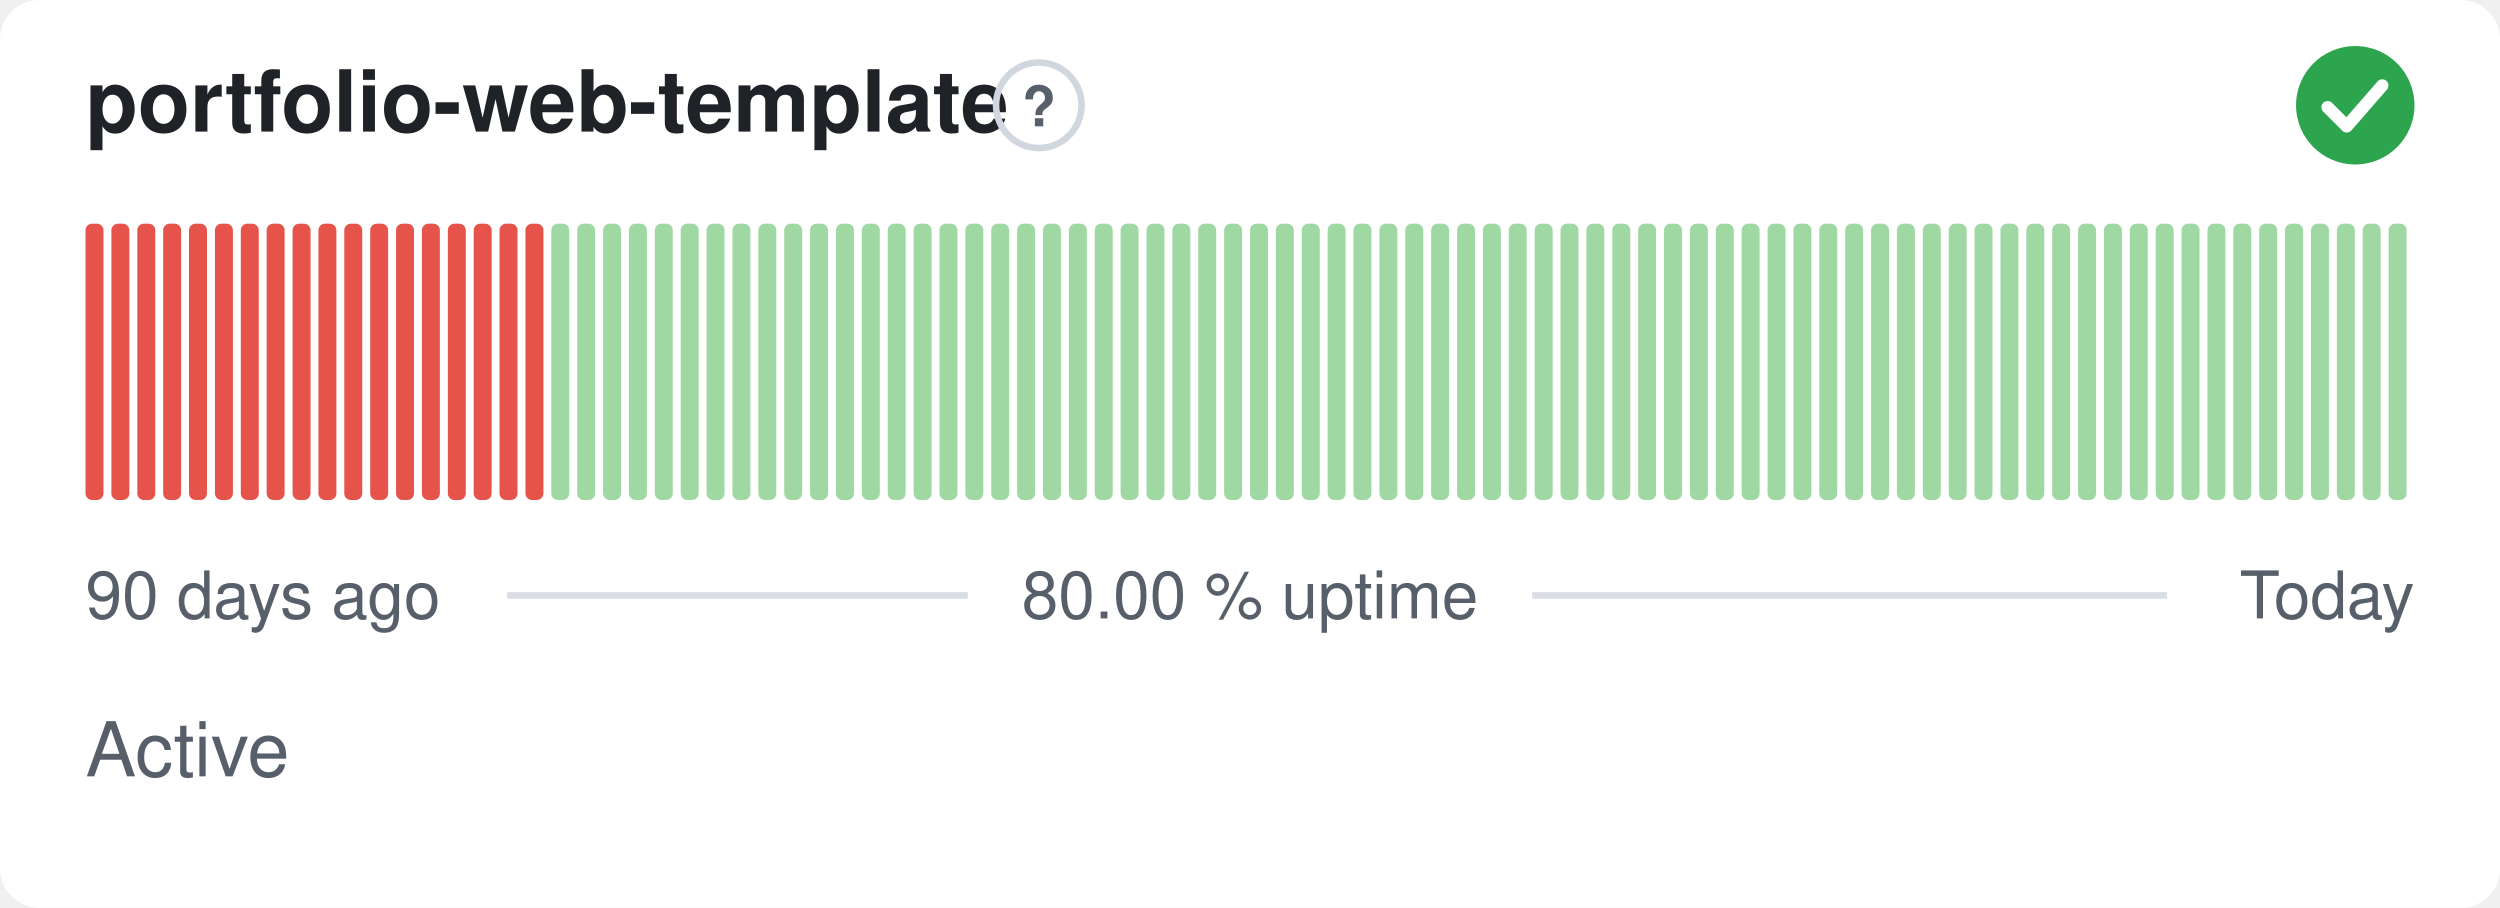
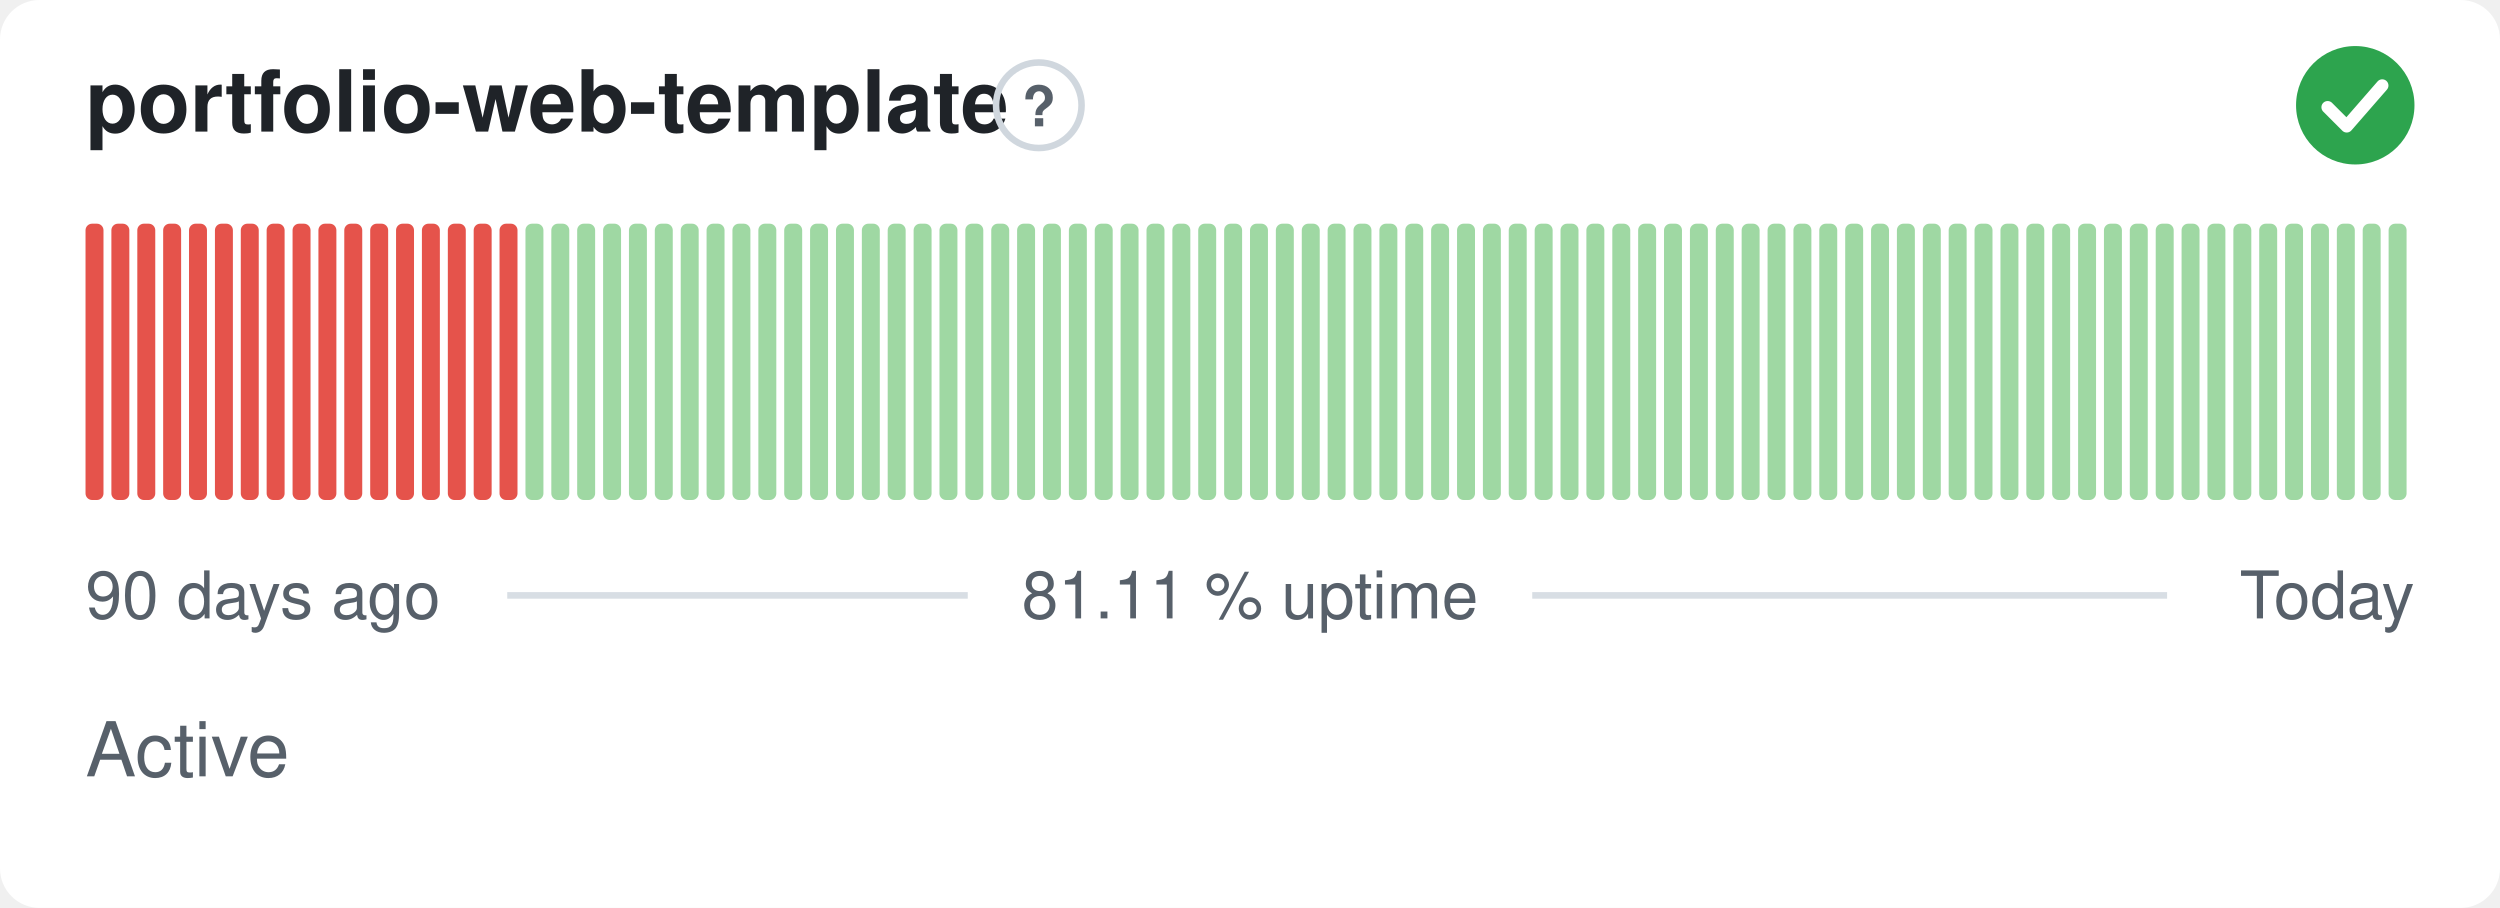
- <svg xmlns="http://www.w3.org/2000/svg" width="380" height="138" viewBox="0 0 380 138" role="img" aria-label="portfolio-web-template: Active, 80.00 % uptime over the last 90 days" font-family="-apple-system,BlinkMacSystemFont,'Segoe UI',Helvetica,Arial,sans-serif">
+ <svg xmlns="http://www.w3.org/2000/svg" width="380" height="138" viewBox="0 0 380 138" role="img" aria-label="portfolio-web-template: Active, 81.11 % uptime over the last 90 days" font-family="-apple-system,BlinkMacSystemFont,'Segoe UI',Helvetica,Arial,sans-serif">
  <style>
    @media (prefers-color-scheme: dark) {
      .bg { fill: #0d1117 }
      .title { fill: #e6edf3 }
      .muted { fill: #8b949e }
      .hint { stroke: #30363d }
      .rule { stroke: #30363d }
      .nodata { fill: #21262d }
    }
  </style>
  <rect class="bg" width="380" height="138" rx="6" fill="#ffffff" />
  <text class="title" x="13" y="20" font-size="13" font-weight="600" fill="#1f2328">portfolio-web-template</text>
  <circle class="hint" cx="157.9" cy="16" r="6.5" fill="none" stroke="#d0d7de" stroke-width="1" />
  <text class="muted" x="157.9" y="19.2" text-anchor="middle" font-size="8.5" font-weight="700" fill="#57606a">?</text>
  <circle cx="358" cy="16" r="9" fill="#2da44e" />
  <path d="M353.80 16.30l2.90 2.90 5.40 -6.20" fill="none" stroke="#fff" stroke-width="1.89" stroke-linecap="round" stroke-linejoin="round" />
  <rect x="13.00" y="34.00" width="2.73" height="42.00" rx="1" fill="#e5534b" />
  <rect x="16.93" y="34.00" width="2.73" height="42.00" rx="1" fill="#e5534b" />
  <rect x="20.87" y="34.00" width="2.73" height="42.00" rx="1" fill="#e5534b" />
  <rect x="24.80" y="34.00" width="2.73" height="42.00" rx="1" fill="#e5534b" />
  <rect x="28.73" y="34.00" width="2.73" height="42.00" rx="1" fill="#e5534b" />
  <rect x="32.67" y="34.00" width="2.73" height="42.00" rx="1" fill="#e5534b" />
  <rect x="36.60" y="34.00" width="2.73" height="42.00" rx="1" fill="#e5534b" />
  <rect x="40.53" y="34.00" width="2.73" height="42.00" rx="1" fill="#e5534b" />
  <rect x="44.47" y="34.00" width="2.73" height="42.00" rx="1" fill="#e5534b" />
  <rect x="48.40" y="34.00" width="2.73" height="42.00" rx="1" fill="#e5534b" />
  <rect x="52.33" y="34.00" width="2.73" height="42.00" rx="1" fill="#e5534b" />
  <rect x="56.27" y="34.00" width="2.73" height="42.00" rx="1" fill="#e5534b" />
  <rect x="60.20" y="34.00" width="2.73" height="42.00" rx="1" fill="#e5534b" />
  <rect x="64.13" y="34.00" width="2.73" height="42.00" rx="1" fill="#e5534b" />
  <rect x="68.07" y="34.00" width="2.73" height="42.00" rx="1" fill="#e5534b" />
  <rect x="72.00" y="34.00" width="2.73" height="42.00" rx="1" fill="#e5534b" />
  <rect x="75.93" y="34.00" width="2.73" height="42.00" rx="1" fill="#e5534b" />
-   <rect x="79.87" y="34.00" width="2.73" height="42.00" rx="1" fill="#e5534b" />
+   <rect x="79.87" y="34.00" width="2.73" height="42.00" rx="1" fill="#9fd8a3" />
  <rect x="83.80" y="34.00" width="2.73" height="42.00" rx="1" fill="#9fd8a3" />
  <rect x="87.73" y="34.00" width="2.73" height="42.00" rx="1" fill="#9fd8a3" />
  <rect x="91.67" y="34.00" width="2.73" height="42.00" rx="1" fill="#9fd8a3" />
  <rect x="95.60" y="34.00" width="2.73" height="42.00" rx="1" fill="#9fd8a3" />
  <rect x="99.53" y="34.00" width="2.73" height="42.00" rx="1" fill="#9fd8a3" />
  <rect x="103.47" y="34.00" width="2.73" height="42.00" rx="1" fill="#9fd8a3" />
  <rect x="107.40" y="34.00" width="2.73" height="42.00" rx="1" fill="#9fd8a3" />
  <rect x="111.33" y="34.00" width="2.73" height="42.00" rx="1" fill="#9fd8a3" />
  <rect x="115.27" y="34.00" width="2.73" height="42.00" rx="1" fill="#9fd8a3" />
  <rect x="119.20" y="34.00" width="2.73" height="42.00" rx="1" fill="#9fd8a3" />
  <rect x="123.13" y="34.00" width="2.73" height="42.00" rx="1" fill="#9fd8a3" />
  <rect x="127.07" y="34.00" width="2.73" height="42.00" rx="1" fill="#9fd8a3" />
  <rect x="131.00" y="34.00" width="2.73" height="42.00" rx="1" fill="#9fd8a3" />
  <rect x="134.93" y="34.00" width="2.73" height="42.00" rx="1" fill="#9fd8a3" />
  <rect x="138.87" y="34.00" width="2.73" height="42.00" rx="1" fill="#9fd8a3" />
  <rect x="142.80" y="34.00" width="2.73" height="42.00" rx="1" fill="#9fd8a3" />
  <rect x="146.73" y="34.00" width="2.73" height="42.00" rx="1" fill="#9fd8a3" />
  <rect x="150.67" y="34.00" width="2.73" height="42.00" rx="1" fill="#9fd8a3" />
  <rect x="154.60" y="34.00" width="2.73" height="42.00" rx="1" fill="#9fd8a3" />
  <rect x="158.53" y="34.00" width="2.73" height="42.00" rx="1" fill="#9fd8a3" />
  <rect x="162.47" y="34.00" width="2.73" height="42.00" rx="1" fill="#9fd8a3" />
  <rect x="166.40" y="34.00" width="2.73" height="42.00" rx="1" fill="#9fd8a3" />
  <rect x="170.33" y="34.00" width="2.73" height="42.00" rx="1" fill="#9fd8a3" />
  <rect x="174.27" y="34.00" width="2.73" height="42.00" rx="1" fill="#9fd8a3" />
  <rect x="178.20" y="34.00" width="2.73" height="42.00" rx="1" fill="#9fd8a3" />
  <rect x="182.13" y="34.00" width="2.73" height="42.00" rx="1" fill="#9fd8a3" />
  <rect x="186.07" y="34.00" width="2.73" height="42.00" rx="1" fill="#9fd8a3" />
  <rect x="190.00" y="34.00" width="2.73" height="42.00" rx="1" fill="#9fd8a3" />
  <rect x="193.93" y="34.00" width="2.73" height="42.00" rx="1" fill="#9fd8a3" />
  <rect x="197.87" y="34.00" width="2.73" height="42.00" rx="1" fill="#9fd8a3" />
  <rect x="201.80" y="34.00" width="2.73" height="42.00" rx="1" fill="#9fd8a3" />
  <rect x="205.73" y="34.00" width="2.73" height="42.00" rx="1" fill="#9fd8a3" />
  <rect x="209.67" y="34.00" width="2.73" height="42.00" rx="1" fill="#9fd8a3" />
  <rect x="213.60" y="34.00" width="2.73" height="42.00" rx="1" fill="#9fd8a3" />
  <rect x="217.53" y="34.00" width="2.73" height="42.00" rx="1" fill="#9fd8a3" />
  <rect x="221.47" y="34.00" width="2.73" height="42.00" rx="1" fill="#9fd8a3" />
  <rect x="225.40" y="34.00" width="2.73" height="42.00" rx="1" fill="#9fd8a3" />
  <rect x="229.33" y="34.00" width="2.73" height="42.00" rx="1" fill="#9fd8a3" />
  <rect x="233.27" y="34.00" width="2.73" height="42.00" rx="1" fill="#9fd8a3" />
  <rect x="237.20" y="34.00" width="2.73" height="42.00" rx="1" fill="#9fd8a3" />
  <rect x="241.13" y="34.00" width="2.73" height="42.00" rx="1" fill="#9fd8a3" />
  <rect x="245.07" y="34.00" width="2.73" height="42.00" rx="1" fill="#9fd8a3" />
  <rect x="249.00" y="34.00" width="2.73" height="42.00" rx="1" fill="#9fd8a3" />
  <rect x="252.93" y="34.00" width="2.73" height="42.00" rx="1" fill="#9fd8a3" />
  <rect x="256.87" y="34.00" width="2.73" height="42.00" rx="1" fill="#9fd8a3" />
  <rect x="260.80" y="34.00" width="2.73" height="42.00" rx="1" fill="#9fd8a3" />
  <rect x="264.73" y="34.00" width="2.73" height="42.00" rx="1" fill="#9fd8a3" />
  <rect x="268.67" y="34.00" width="2.73" height="42.00" rx="1" fill="#9fd8a3" />
  <rect x="272.60" y="34.00" width="2.73" height="42.00" rx="1" fill="#9fd8a3" />
  <rect x="276.53" y="34.00" width="2.73" height="42.00" rx="1" fill="#9fd8a3" />
  <rect x="280.47" y="34.00" width="2.73" height="42.00" rx="1" fill="#9fd8a3" />
  <rect x="284.40" y="34.00" width="2.73" height="42.00" rx="1" fill="#9fd8a3" />
  <rect x="288.33" y="34.00" width="2.73" height="42.00" rx="1" fill="#9fd8a3" />
  <rect x="292.27" y="34.00" width="2.73" height="42.00" rx="1" fill="#9fd8a3" />
  <rect x="296.20" y="34.00" width="2.73" height="42.00" rx="1" fill="#9fd8a3" />
  <rect x="300.13" y="34.00" width="2.73" height="42.00" rx="1" fill="#9fd8a3" />
  <rect x="304.07" y="34.00" width="2.73" height="42.00" rx="1" fill="#9fd8a3" />
  <rect x="308.00" y="34.00" width="2.73" height="42.00" rx="1" fill="#9fd8a3" />
  <rect x="311.93" y="34.00" width="2.73" height="42.00" rx="1" fill="#9fd8a3" />
  <rect x="315.87" y="34.00" width="2.73" height="42.00" rx="1" fill="#9fd8a3" />
  <rect x="319.80" y="34.00" width="2.73" height="42.00" rx="1" fill="#9fd8a3" />
  <rect x="323.73" y="34.00" width="2.73" height="42.00" rx="1" fill="#9fd8a3" />
  <rect x="327.67" y="34.00" width="2.73" height="42.00" rx="1" fill="#9fd8a3" />
  <rect x="331.60" y="34.00" width="2.73" height="42.00" rx="1" fill="#9fd8a3" />
  <rect x="335.53" y="34.00" width="2.73" height="42.00" rx="1" fill="#9fd8a3" />
  <rect x="339.47" y="34.00" width="2.73" height="42.00" rx="1" fill="#9fd8a3" />
  <rect x="343.40" y="34.00" width="2.73" height="42.00" rx="1" fill="#9fd8a3" />
  <rect x="347.33" y="34.00" width="2.73" height="42.00" rx="1" fill="#9fd8a3" />
  <rect x="351.27" y="34.00" width="2.73" height="42.00" rx="1" fill="#9fd8a3" />
  <rect x="355.20" y="34.00" width="2.73" height="42.00" rx="1" fill="#9fd8a3" />
  <rect x="359.13" y="34.00" width="2.73" height="42.00" rx="1" fill="#9fd8a3" />
  <rect x="363.07" y="34.00" width="2.73" height="42.00" rx="1" fill="#9fd8a3" />
  <text class="muted" x="13" y="94" font-size="10" fill="#57606a">90 days ago</text>
-   <text class="muted" x="190" y="94" text-anchor="middle" font-size="10" fill="#57606a">80.00 % uptime</text>
+   <text class="muted" x="190" y="94" text-anchor="middle" font-size="10" fill="#57606a">81.11 % uptime</text>
  <text class="muted" x="367" y="94" text-anchor="end" font-size="10" fill="#57606a">Today</text>
  <line class="rule" x1="77.1" y1="90.5" x2="147.1" y2="90.5" stroke="#d8dee4" stroke-width="1" />
  <line class="rule" x1="232.9" y1="90.5" x2="329.4" y2="90.5" stroke="#d8dee4" stroke-width="1" />
  <text class="muted" x="13" y="118" font-size="11.5" fill="#57606a">Active</text>
</svg>
